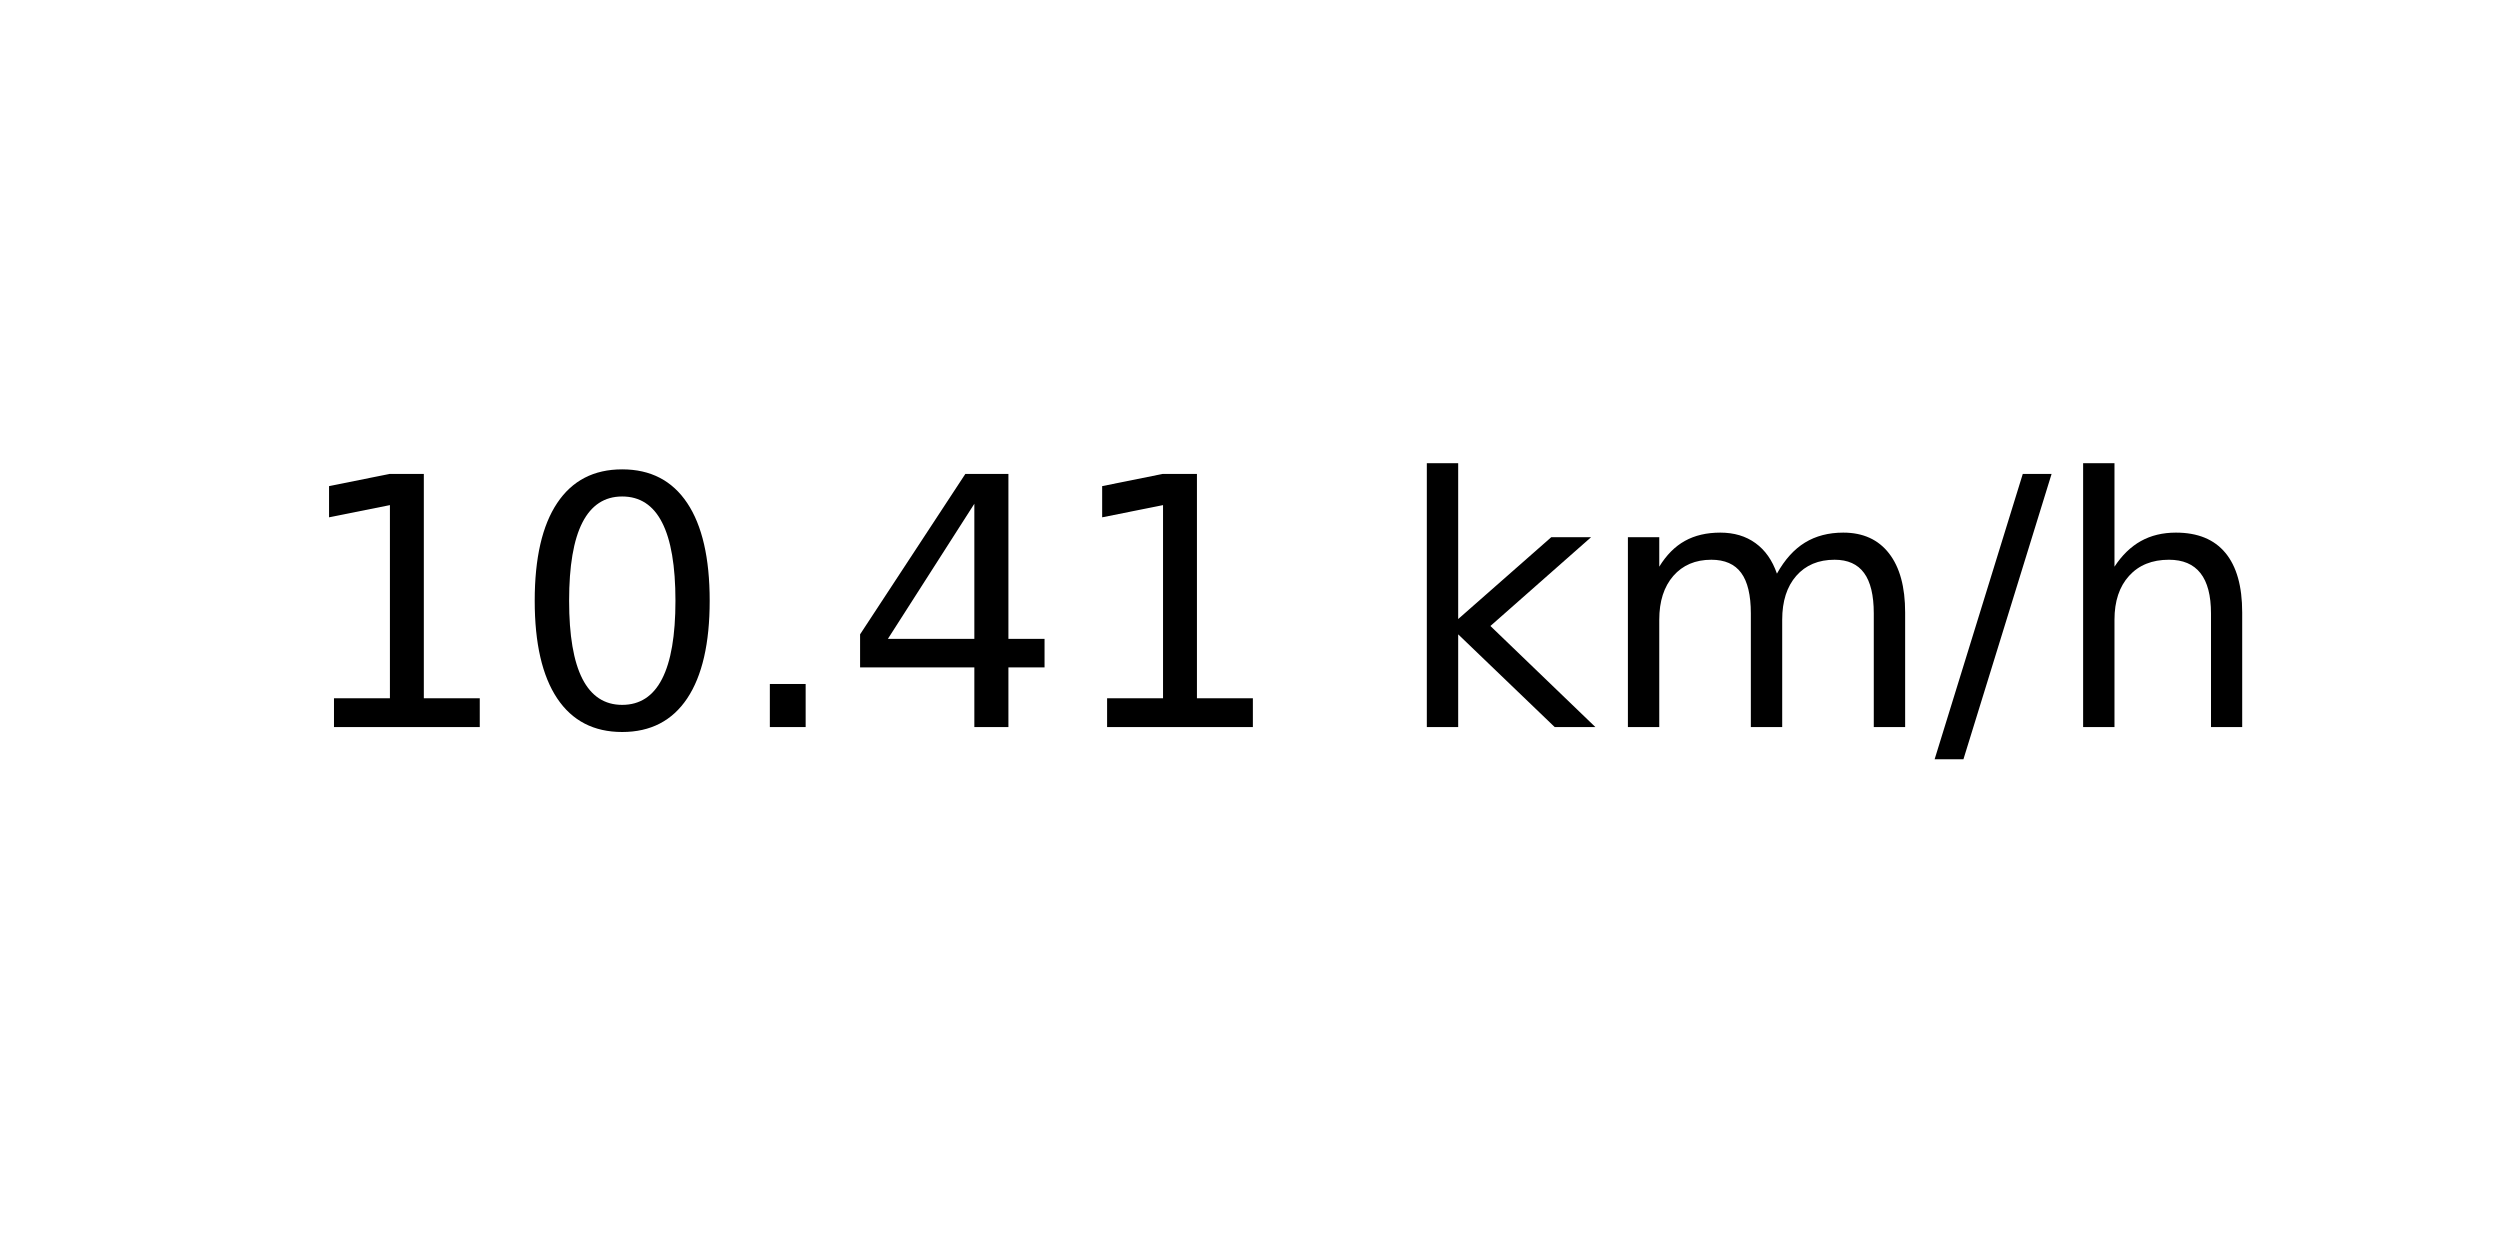
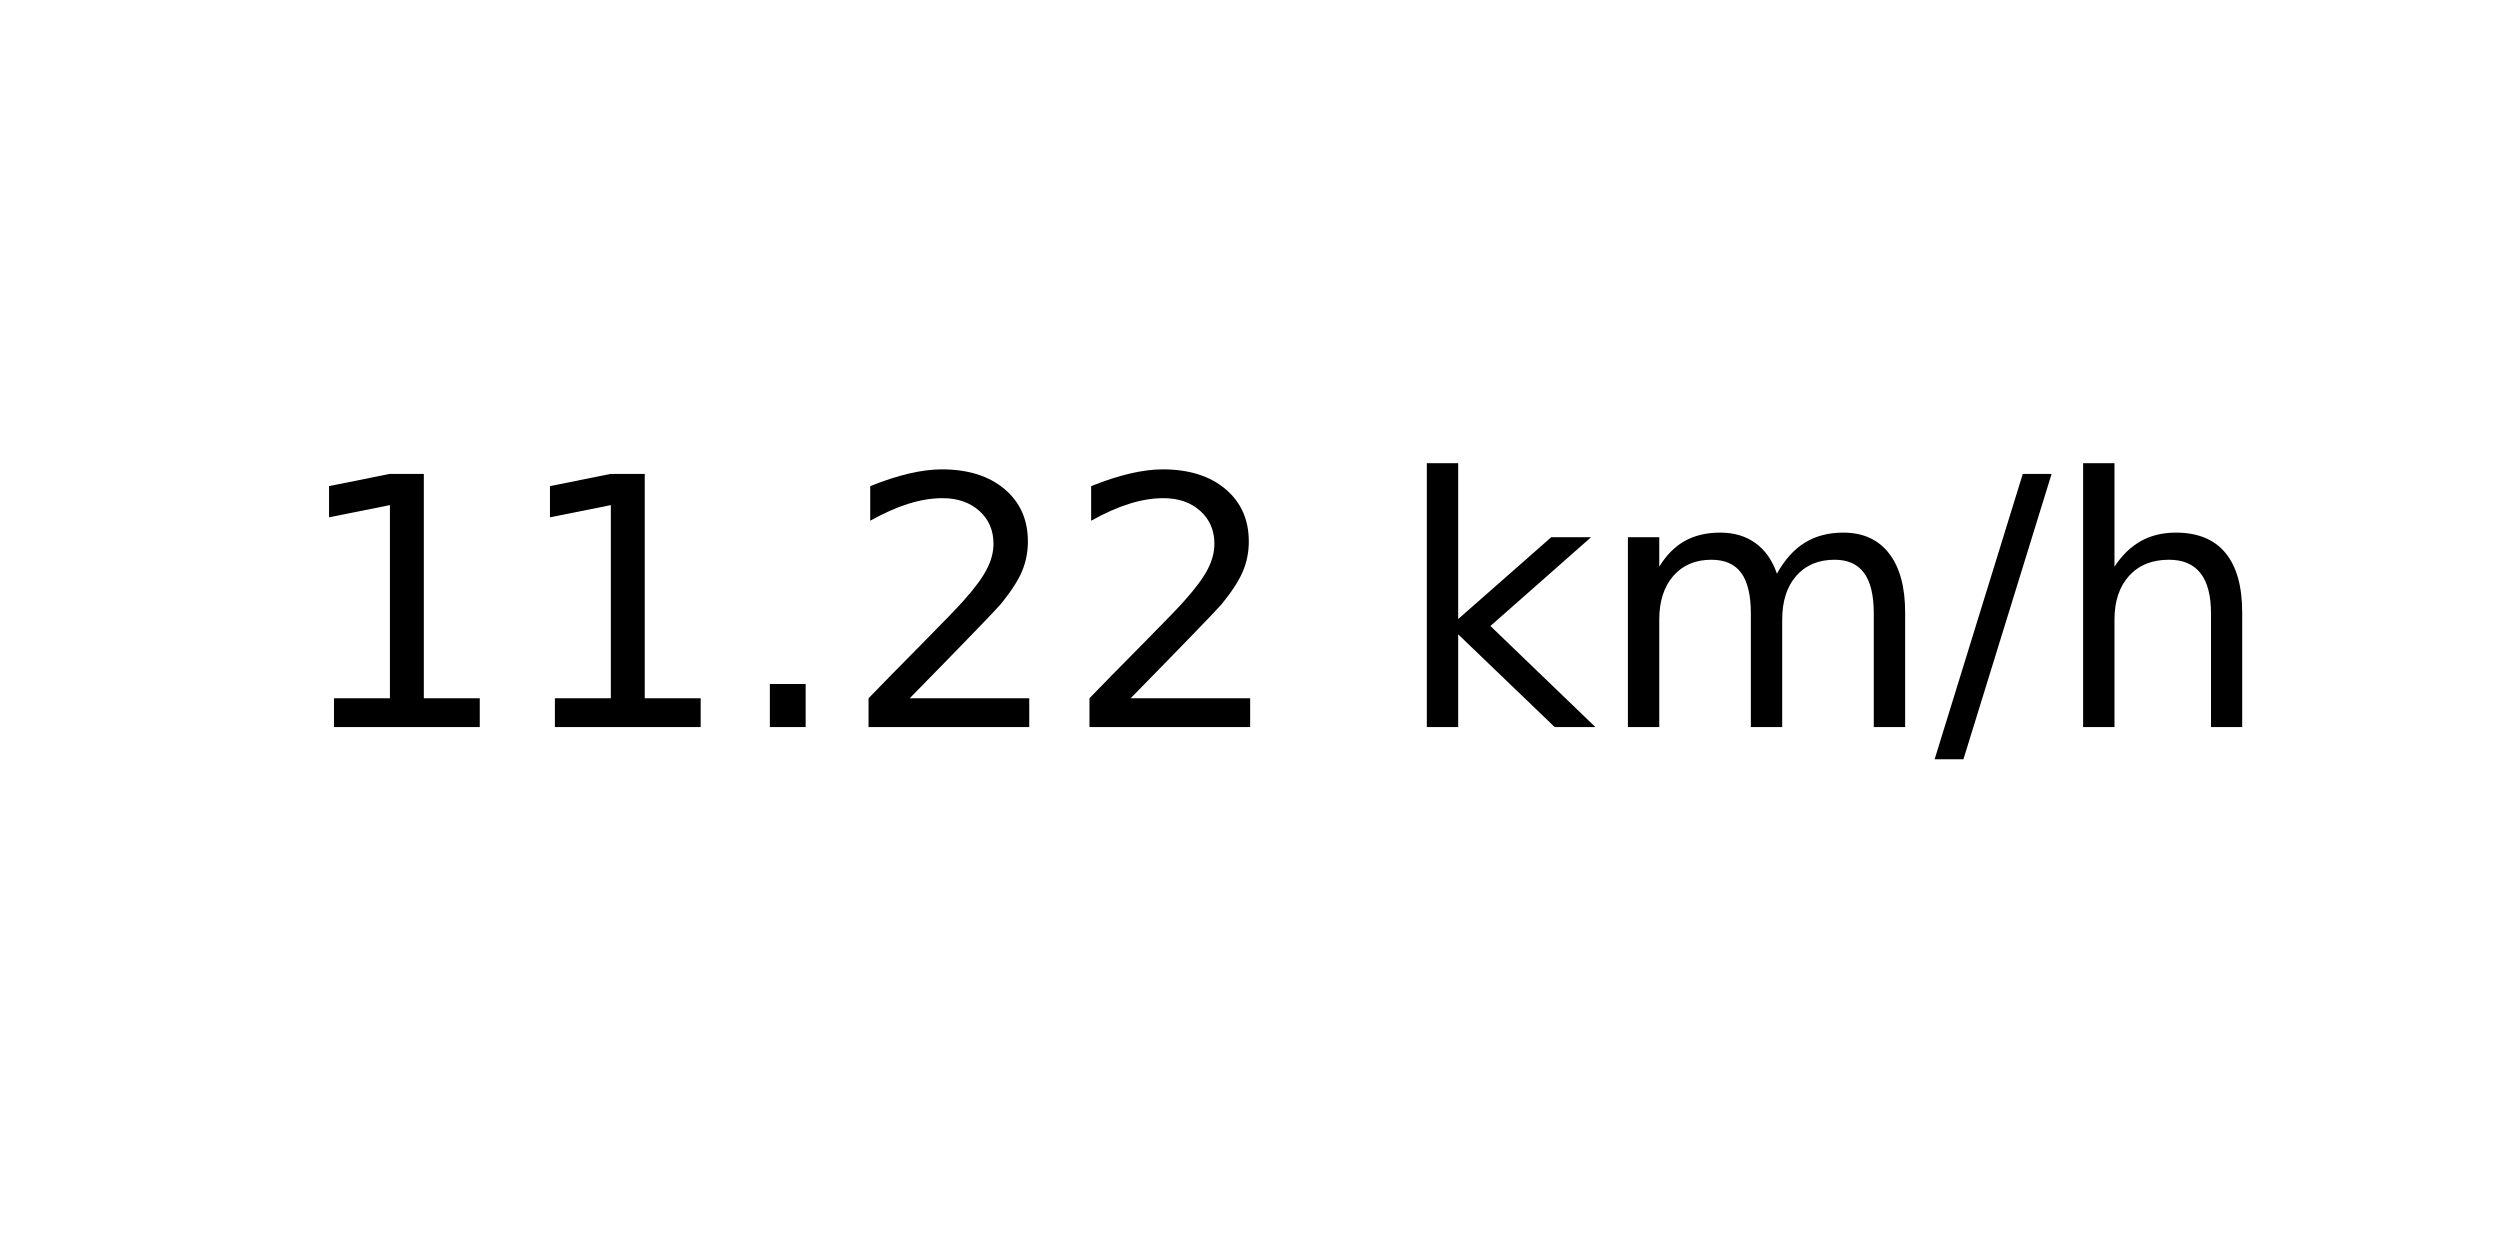
<svg xmlns="http://www.w3.org/2000/svg" xmlns:xlink="http://www.w3.org/1999/xlink" width="72pt" height="36pt" viewBox="0 0 72 36" version="1.1">
  <defs>
    <style type="text/css">*{stroke-linejoin: round; stroke-linecap: butt}</style>
  </defs>
  <g id="figure_1">
    <g id="axes_1">
      <g id="text_1">
        <g transform="translate(8.378125 20.93937) scale(0.1 -0.1)">
          <defs>
            <path id="DejaVuSans-31" d="M 794 531  L 1825 531  L 1825 4091  L 703 3866  L 703 4441  L 1819 4666  L 2450 4666  L 2450 531  L 3481 531  L 3481 0  L 794 0  L 794 531  z " transform="scale(0.015625)" />
-             <path id="DejaVuSans-30" d="M 2034 4250  Q 1547 4250 1301 3770  Q 1056 3291 1056 2328  Q 1056 1369 1301 889  Q 1547 409 2034 409  Q 2525 409 2770 889  Q 3016 1369 3016 2328  Q 3016 3291 2770 3770  Q 2525 4250 2034 4250  z M 2034 4750  Q 2819 4750 3233 4129  Q 3647 3509 3647 2328  Q 3647 1150 3233 529  Q 2819 -91 2034 -91  Q 1250 -91 836 529  Q 422 1150 422 2328  Q 422 3509 836 4129  Q 1250 4750 2034 4750  z " transform="scale(0.015625)" />
            <path id="DejaVuSans-2e" d="M 684 794  L 1344 794  L 1344 0  L 684 0  L 684 794  z " transform="scale(0.015625)" />
-             <path id="DejaVuSans-34" d="M 2419 4116  L 825 1625  L 2419 1625  L 2419 4116  z M 2253 4666  L 3047 4666  L 3047 1625  L 3713 1625  L 3713 1100  L 3047 1100  L 3047 0  L 2419 0  L 2419 1100  L 313 1100  L 313 1709  L 2253 4666  z " transform="scale(0.015625)" />
+             <path id="DejaVuSans-32" d="M 1228 531  L 3431 531  L 3431 0  L 469 0  L 469 531  Q 828 903 1448 1529  Q 2069 2156 2228 2338  Q 2531 2678 2651 2914  Q 2772 3150 2772 3378  Q 2772 3750 2511 3984  Q 2250 4219 1831 4219  Q 1534 4219 1204 4116  Q 875 4013 500 3803  L 500 4441  Q 881 4594 1212 4672  Q 1544 4750 1819 4750  Q 2544 4750 2975 4387  Q 3406 4025 3406 3419  Q 3406 3131 3298 2873  Q 3191 2616 2906 2266  Q 2828 2175 2409 1742  Q 1991 1309 1228 531  z " transform="scale(0.015625)" />
            <path id="DejaVuSans-20" transform="scale(0.015625)" />
            <path id="DejaVuSans-6b" d="M 581 4863  L 1159 4863  L 1159 1991  L 2875 3500  L 3609 3500  L 1753 1863  L 3688 0  L 2938 0  L 1159 1709  L 1159 0  L 581 0  L 581 4863  z " transform="scale(0.015625)" />
            <path id="DejaVuSans-6d" d="M 3328 2828  Q 3544 3216 3844 3400  Q 4144 3584 4550 3584  Q 5097 3584 5394 3201  Q 5691 2819 5691 2113  L 5691 0  L 5113 0  L 5113 2094  Q 5113 2597 4934 2840  Q 4756 3084 4391 3084  Q 3944 3084 3684 2787  Q 3425 2491 3425 1978  L 3425 0  L 2847 0  L 2847 2094  Q 2847 2600 2669 2842  Q 2491 3084 2119 3084  Q 1678 3084 1418 2786  Q 1159 2488 1159 1978  L 1159 0  L 581 0  L 581 3500  L 1159 3500  L 1159 2956  Q 1356 3278 1631 3431  Q 1906 3584 2284 3584  Q 2666 3584 2933 3390  Q 3200 3197 3328 2828  z " transform="scale(0.015625)" />
            <path id="DejaVuSans-2f" d="M 1625 4666  L 2156 4666  L 531 -594  L 0 -594  L 1625 4666  z " transform="scale(0.015625)" />
            <path id="DejaVuSans-68" d="M 3513 2113  L 3513 0  L 2938 0  L 2938 2094  Q 2938 2591 2744 2837  Q 2550 3084 2163 3084  Q 1697 3084 1428 2787  Q 1159 2491 1159 1978  L 1159 0  L 581 0  L 581 4863  L 1159 4863  L 1159 2956  Q 1366 3272 1645 3428  Q 1925 3584 2291 3584  Q 2894 3584 3203 3211  Q 3513 2838 3513 2113  z " transform="scale(0.015625)" />
          </defs>
          <use xlink:href="#DejaVuSans-31" />
-           <use xlink:href="#DejaVuSans-30" x="63.623" />
+           <use xlink:href="#DejaVuSans-31" x="63.623" />
          <use xlink:href="#DejaVuSans-2e" x="127.246" />
-           <use xlink:href="#DejaVuSans-34" x="159.033" />
-           <use xlink:href="#DejaVuSans-31" x="222.656" />
+           <use xlink:href="#DejaVuSans-32" x="159.033" />
+           <use xlink:href="#DejaVuSans-32" x="222.656" />
          <use xlink:href="#DejaVuSans-20" x="286.279" />
          <use xlink:href="#DejaVuSans-6b" x="318.066" />
          <use xlink:href="#DejaVuSans-6d" x="375.977" />
          <use xlink:href="#DejaVuSans-2f" x="473.389" />
          <use xlink:href="#DejaVuSans-68" x="507.08" />
        </g>
      </g>
    </g>
  </g>
</svg>
